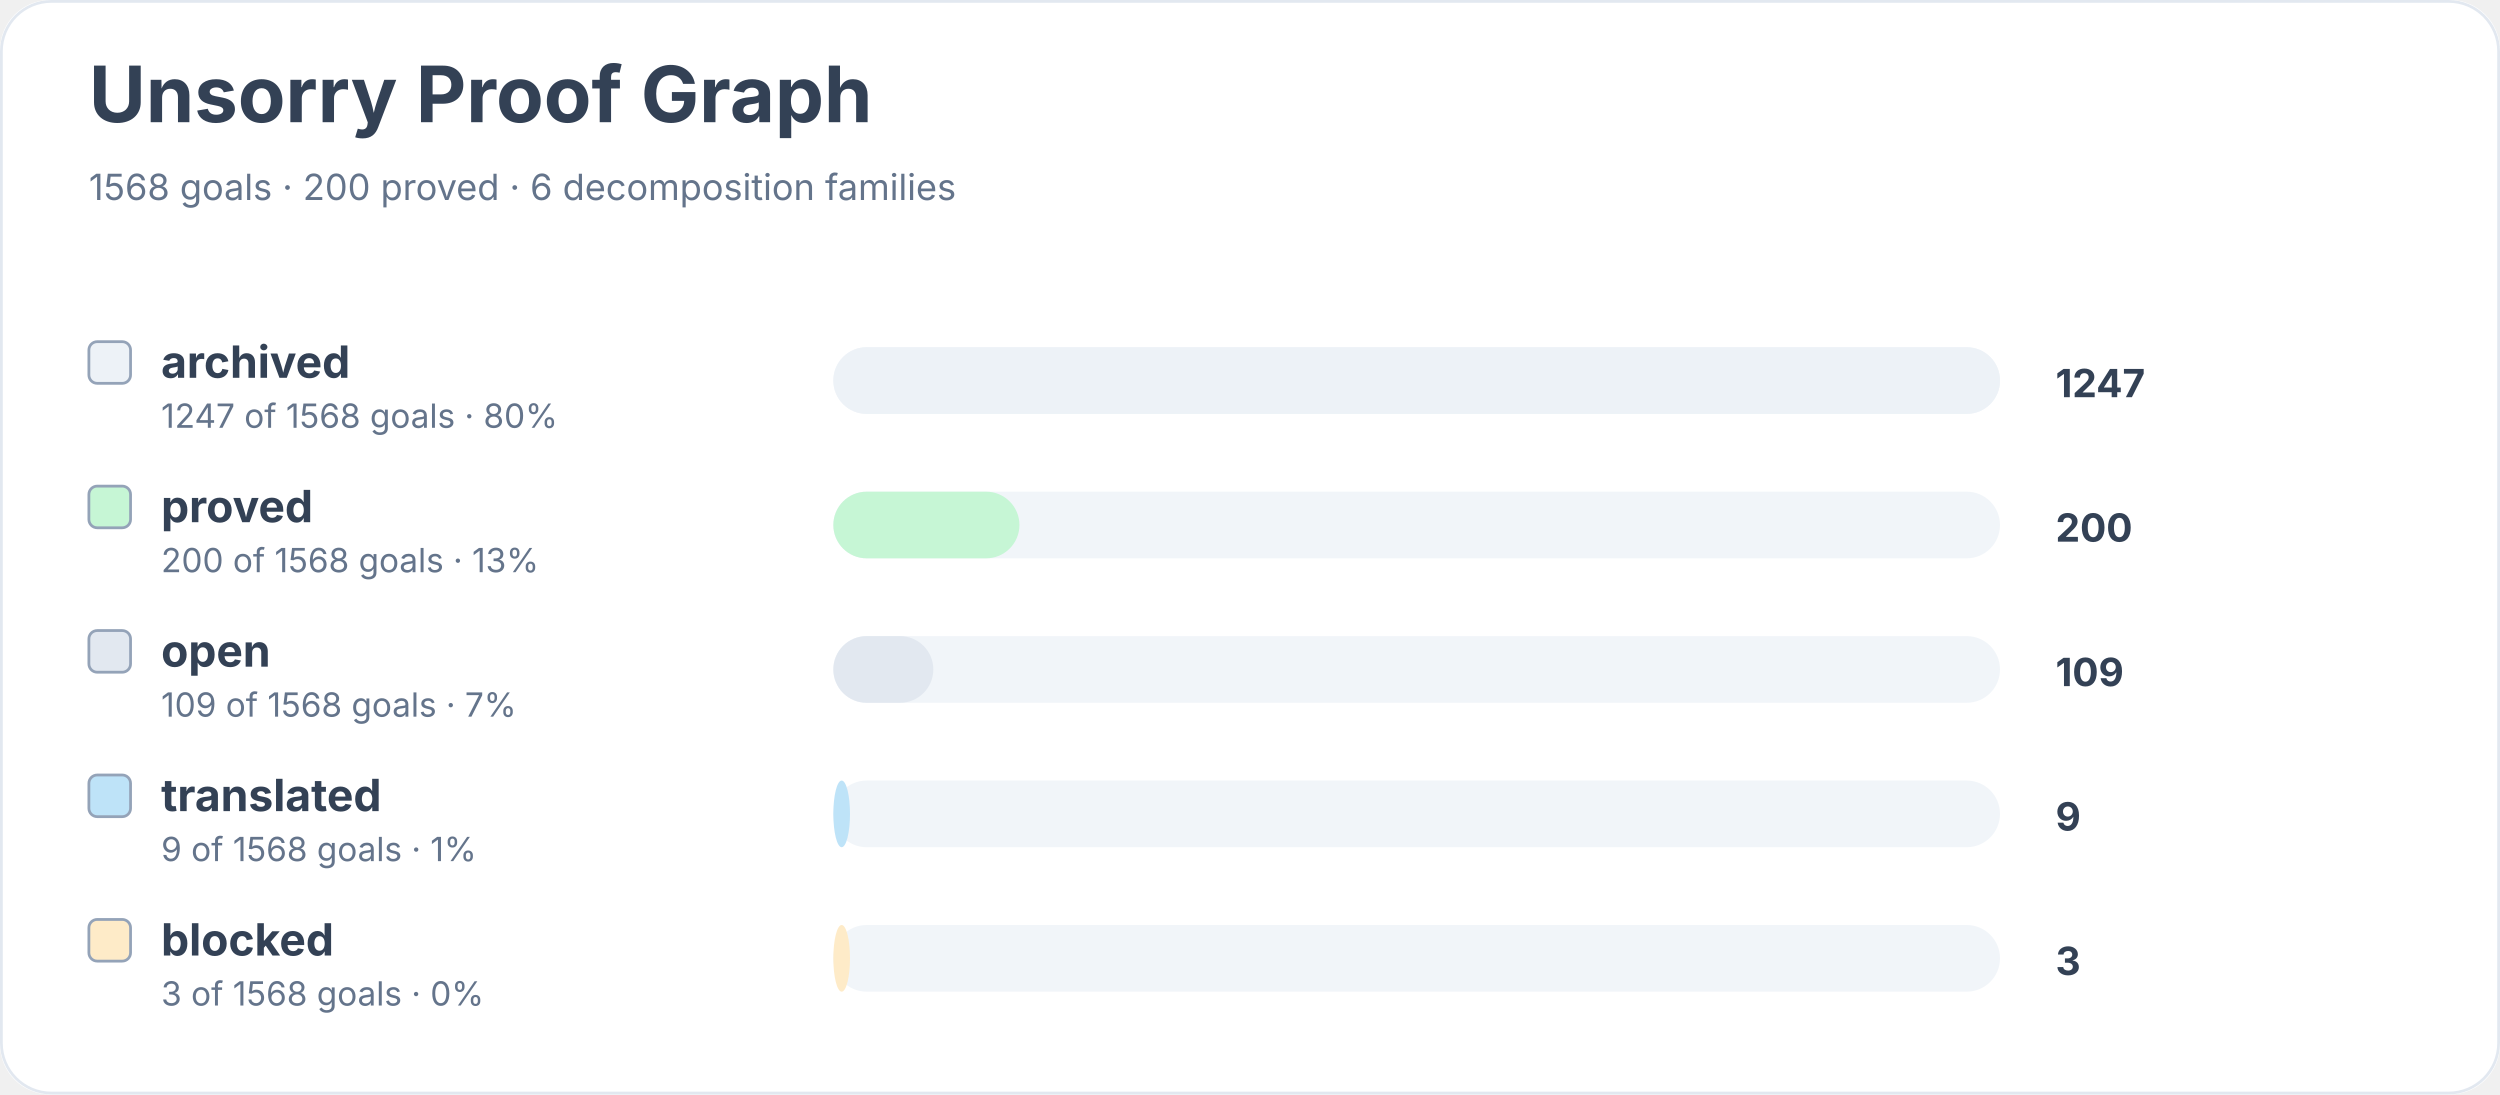
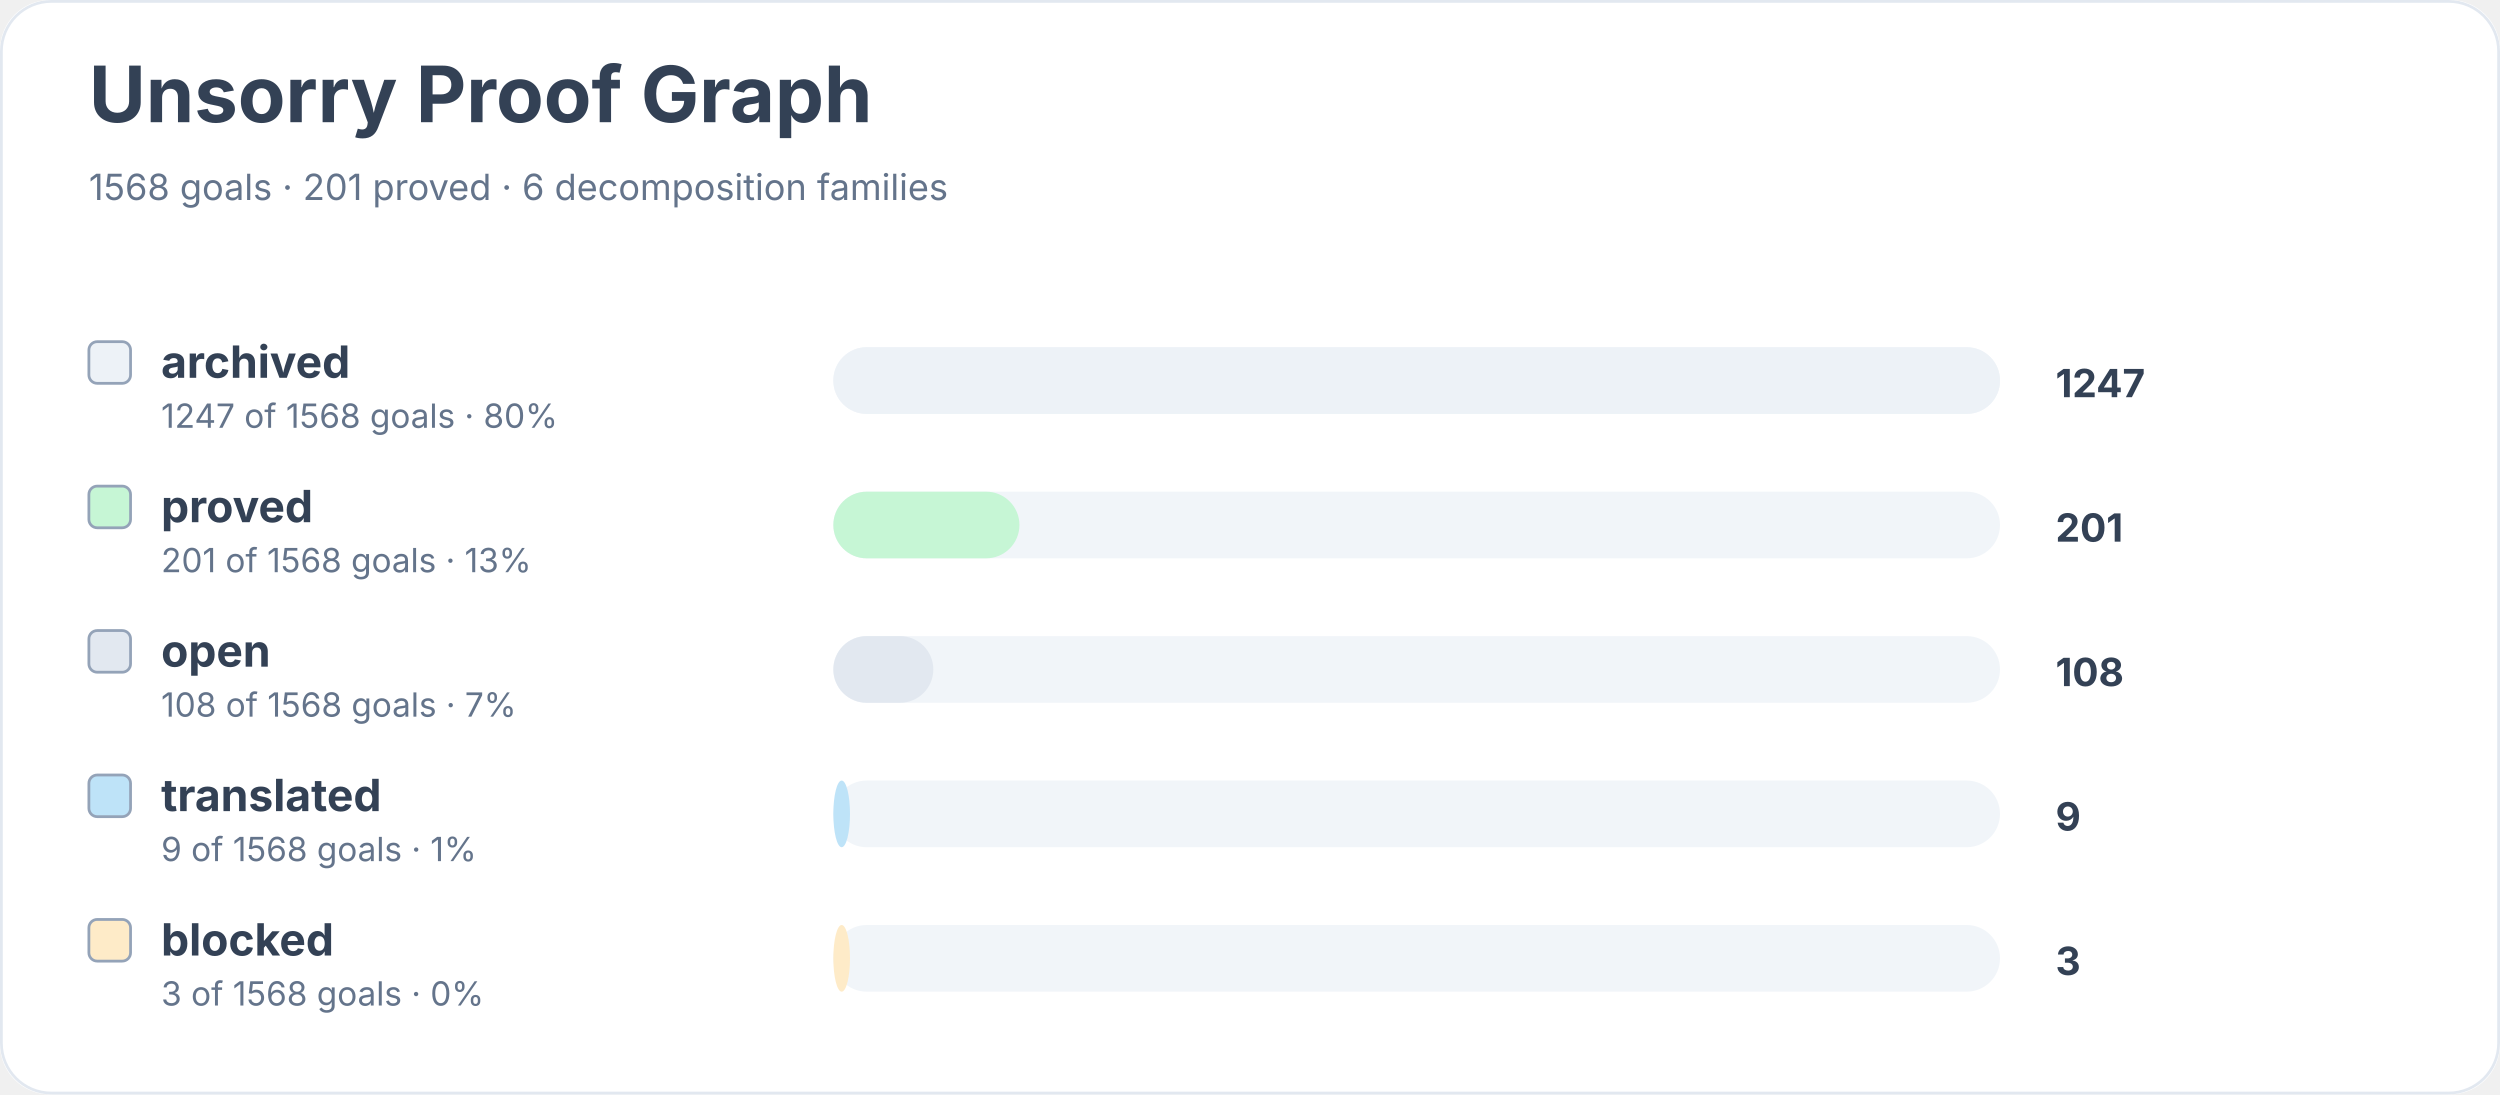
<svg xmlns="http://www.w3.org/2000/svg" width="900" height="394" viewBox="0 0 900 394" role="img" aria-labelledby="title desc">
  <rect width="900" height="100%" rx="18" fill="#ffffff" />
  <rect x="0.5" y="0.5" width="899" height="393" rx="18" fill="none" stroke="#e2e8f0" />
  <text x="32" y="44" font-family="Inter, system-ui, sans-serif" font-size="28" font-weight="700" fill="#334155">Unsorry Proof Graph</text>
-   <text x="32" y="72" font-family="Inter, system-ui, sans-serif" font-size="13" fill="#64748b">1568 goals · 200 proved · 6 decomposition families</text>
+   <text x="32" y="72" font-family="Inter, system-ui, sans-serif" font-size="13" fill="#64748b">1568 goals · 201 proved · 6 decomposition families</text>
  <rect x="32" y="123" width="15" height="15" rx="3" fill="#edf2f7" stroke="#94a3b8" />
  <text x="58" y="136" font-family="Inter, system-ui, sans-serif" font-size="16" font-weight="650" fill="#334155">archived</text>
  <text x="58" y="154" font-family="Inter, system-ui, sans-serif" font-size="12" fill="#64748b">1247 of 1568 goals · 80%</text>
  <rect x="300" y="125" width="420" height="24" rx="12" fill="#f1f5f9" />
  <rect x="300" y="125" width="420" height="24" rx="12" fill="#edf2f7" />
  <text x="740" y="143" font-family="Inter, system-ui, sans-serif" font-size="14" font-weight="700" fill="#334155">1247</text>
  <rect x="32" y="175" width="15" height="15" rx="3" fill="#c6f6d5" stroke="#94a3b8" />
  <text x="58" y="188" font-family="Inter, system-ui, sans-serif" font-size="16" font-weight="650" fill="#334155">proved</text>
-   <text x="58" y="206" font-family="Inter, system-ui, sans-serif" font-size="12" fill="#64748b">200 of 1568 goals · 13%</text>
+   <text x="58" y="206" font-family="Inter, system-ui, sans-serif" font-size="12" fill="#64748b">201 of 1568 goals · 13%</text>
  <rect x="300" y="177" width="420" height="24" rx="12" fill="#f1f5f9" />
  <rect x="300" y="177" width="67" height="24" rx="12" fill="#c6f6d5" />
-   <text x="740" y="195" font-family="Inter, system-ui, sans-serif" font-size="14" font-weight="700" fill="#334155">200</text>
+   <text x="740" y="195" font-family="Inter, system-ui, sans-serif" font-size="14" font-weight="700" fill="#334155">201</text>
  <rect x="32" y="227" width="15" height="15" rx="3" fill="#e2e8f0" stroke="#94a3b8" />
  <text x="58" y="240" font-family="Inter, system-ui, sans-serif" font-size="16" font-weight="650" fill="#334155">open</text>
-   <text x="58" y="258" font-family="Inter, system-ui, sans-serif" font-size="12" fill="#64748b">109 of 1568 goals · 7%</text>
+   <text x="58" y="258" font-family="Inter, system-ui, sans-serif" font-size="12" fill="#64748b">108 of 1568 goals · 7%</text>
  <rect x="300" y="229" width="420" height="24" rx="12" fill="#f1f5f9" />
  <rect x="300" y="229" width="36" height="24" rx="12" fill="#e2e8f0" />
-   <text x="740" y="247" font-family="Inter, system-ui, sans-serif" font-size="14" font-weight="700" fill="#334155">109</text>
+   <text x="740" y="247" font-family="Inter, system-ui, sans-serif" font-size="14" font-weight="700" fill="#334155">108</text>
  <rect x="32" y="279" width="15" height="15" rx="3" fill="#bee3f8" stroke="#94a3b8" />
  <text x="58" y="292" font-family="Inter, system-ui, sans-serif" font-size="16" font-weight="650" fill="#334155">translated</text>
  <text x="58" y="310" font-family="Inter, system-ui, sans-serif" font-size="12" fill="#64748b">9 of 1568 goals · 1%</text>
  <rect x="300" y="281" width="420" height="24" rx="12" fill="#f1f5f9" />
  <rect x="300" y="281" width="6" height="24" rx="12" fill="#bee3f8" />
  <text x="740" y="299" font-family="Inter, system-ui, sans-serif" font-size="14" font-weight="700" fill="#334155">9</text>
  <rect x="32" y="331" width="15" height="15" rx="3" fill="#feebc8" stroke="#94a3b8" />
  <text x="58" y="344" font-family="Inter, system-ui, sans-serif" font-size="16" font-weight="650" fill="#334155">blocked</text>
  <text x="58" y="362" font-family="Inter, system-ui, sans-serif" font-size="12" fill="#64748b">3 of 1568 goals · 0%</text>
  <rect x="300" y="333" width="420" height="24" rx="12" fill="#f1f5f9" />
  <rect x="300" y="333" width="6" height="24" rx="12" fill="#feebc8" />
  <text x="740" y="351" font-family="Inter, system-ui, sans-serif" font-size="14" font-weight="700" fill="#334155">3</text>
</svg>
